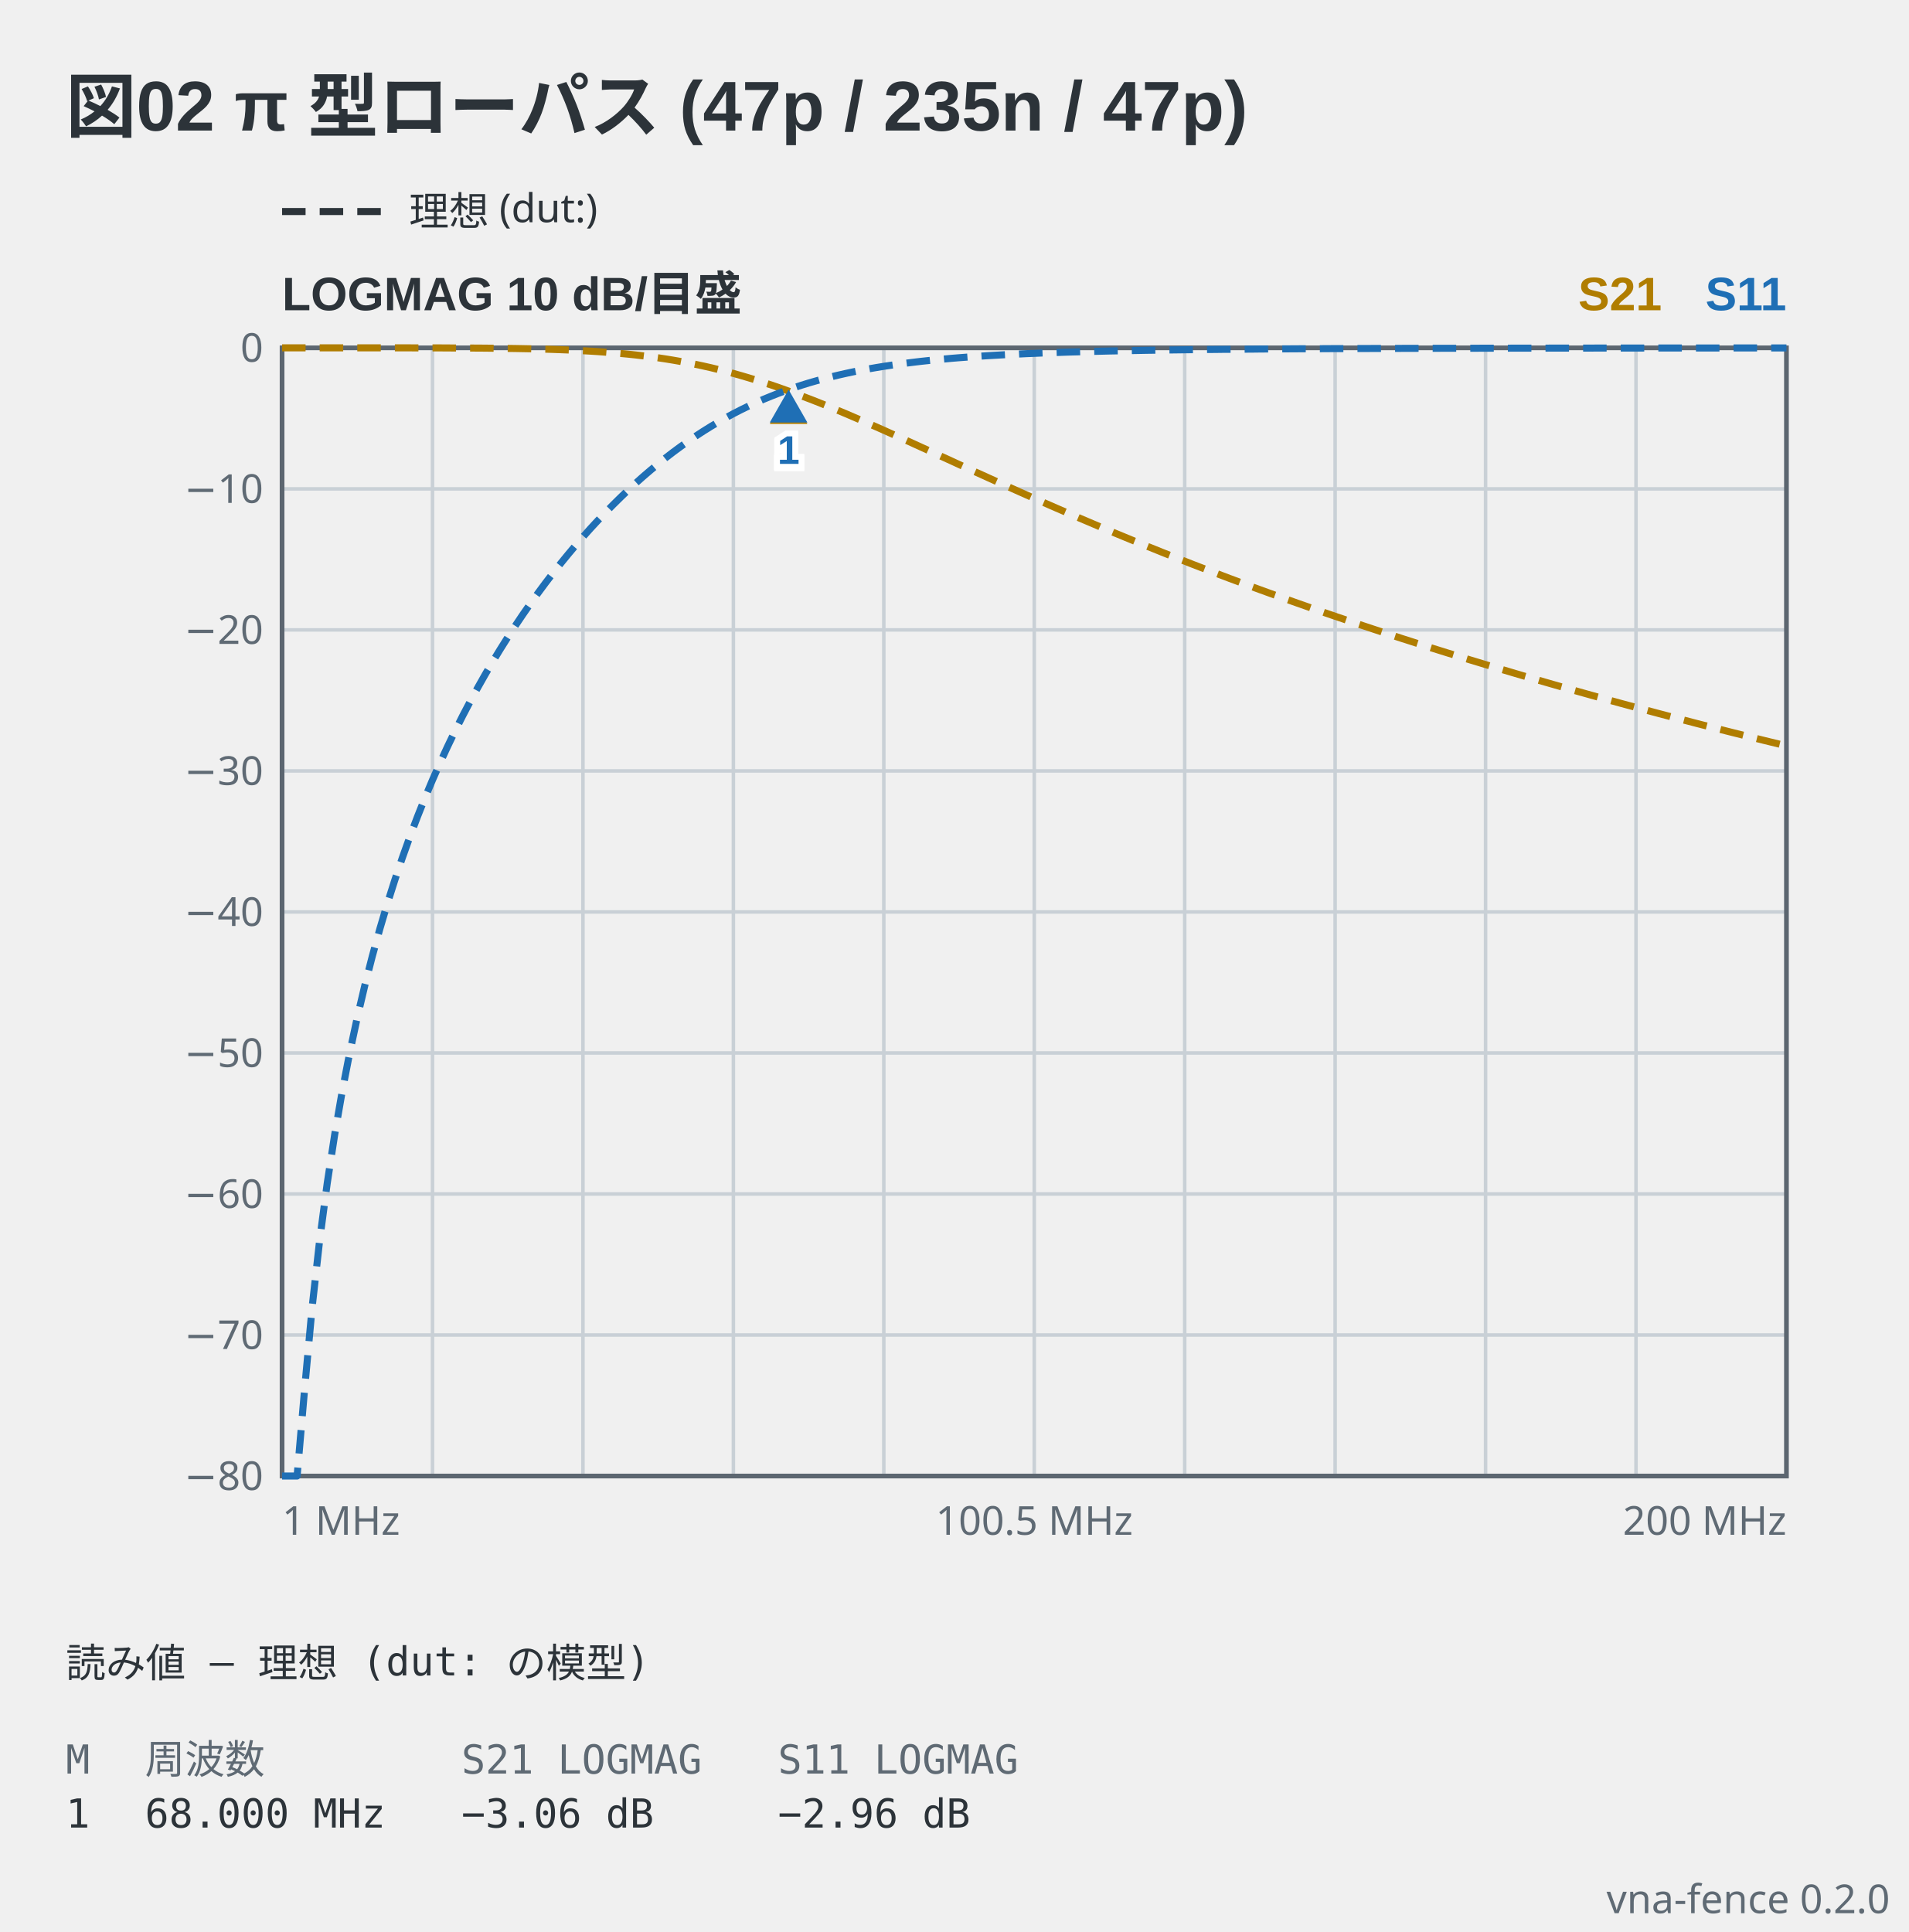
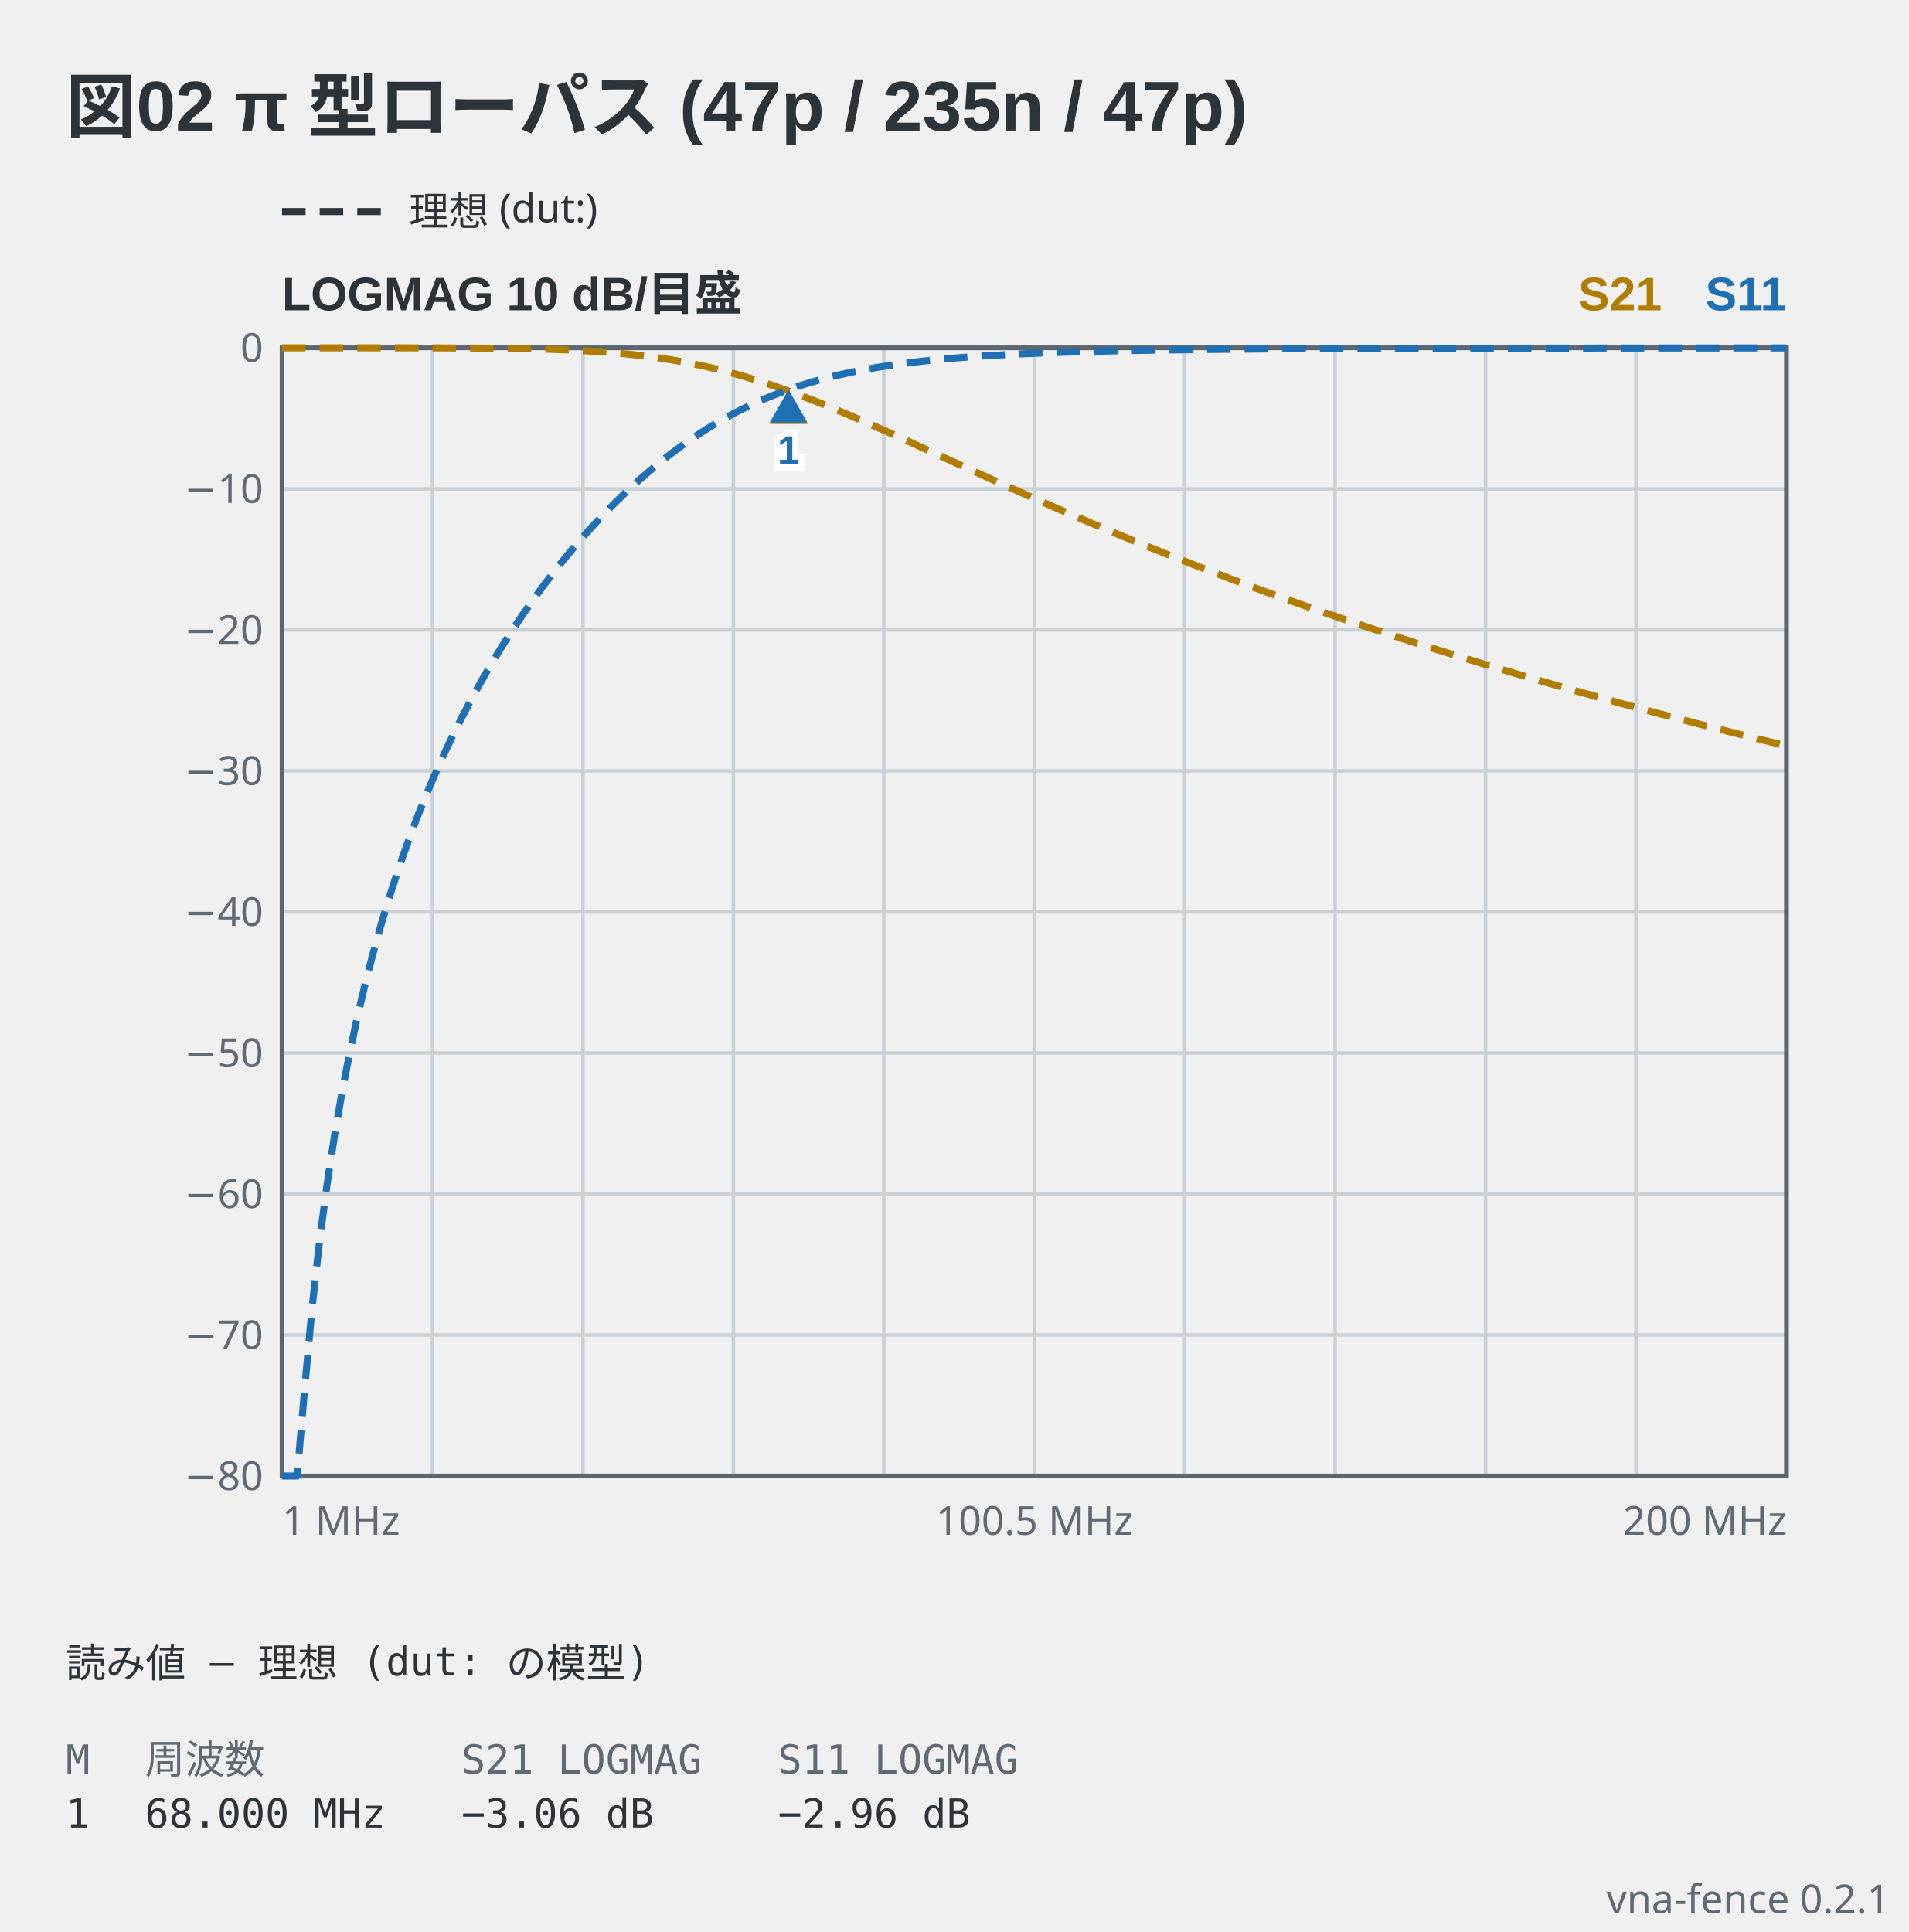
- <svg xmlns="http://www.w3.org/2000/svg" viewBox="0 0 406 411" width="406" height="411" data-vna-fence="0.2.0" role="img">
+ <svg xmlns="http://www.w3.org/2000/svg" viewBox="0 0 406 411" width="406" height="411" data-vna-fence="0.2.1" role="img">
  <text x="14" y="28" text-anchor="start" font-family="'Segoe UI', 'Helvetica Neue', Arial, 'Noto Sans', 'Hiragino Sans', 'Yu Gothic UI', 'Noto Sans CJK JP', sans-serif" fill="#2c3339" font-size="15" font-weight="600">図02 π 型ローパス (47p / 235n / 47p)</text>
  <line x1="60" y1="45" x2="82" y2="45" stroke="#2c3339" stroke-width="1.5" stroke-dasharray="5 3" />
  <text x="87" y="47.98" text-anchor="start" font-family="ui-sans-serif, system-ui, sans-serif" fill="#2c3339" font-size="8.5">理想 (dut:)</text>
  <text x="60" y="66" text-anchor="start" font-family="'Segoe UI', 'Helvetica Neue', Arial, 'Noto Sans', 'Hiragino Sans', 'Yu Gothic UI', 'Noto Sans CJK JP', sans-serif" fill="#2c3339" font-size="10" font-weight="600">LOGMAG  10 dB/目盛</text>
  <text x="380" y="66" text-anchor="end" font-family="'Segoe UI', 'Helvetica Neue', Arial, 'Noto Sans', 'Hiragino Sans', 'Yu Gothic UI', 'Noto Sans CJK JP', sans-serif" fill="#1f6fb5" font-size="10" font-weight="600">S11</text>
  <text x="353.5" y="66" text-anchor="end" font-family="'Segoe UI', 'Helvetica Neue', Arial, 'Noto Sans', 'Hiragino Sans', 'Yu Gothic UI', 'Noto Sans CJK JP', sans-serif" fill="#b07d00" font-size="10" font-weight="600">S21</text>
  <line x1="92" y1="74" x2="92" y2="314" stroke="#c9d0d6" stroke-width="0.75" />
  <line x1="124" y1="74" x2="124" y2="314" stroke="#c9d0d6" stroke-width="0.75" />
  <line x1="156" y1="74" x2="156" y2="314" stroke="#c9d0d6" stroke-width="0.75" />
  <line x1="188" y1="74" x2="188" y2="314" stroke="#c9d0d6" stroke-width="0.75" />
  <line x1="220" y1="74" x2="220" y2="314" stroke="#c9d0d6" stroke-width="0.75" />
  <line x1="252" y1="74" x2="252" y2="314" stroke="#c9d0d6" stroke-width="0.75" />
  <line x1="284" y1="74" x2="284" y2="314" stroke="#c9d0d6" stroke-width="0.75" />
  <line x1="316" y1="74" x2="316" y2="314" stroke="#c9d0d6" stroke-width="0.75" />
  <line x1="348" y1="74" x2="348" y2="314" stroke="#c9d0d6" stroke-width="0.75" />
  <text x="56" y="316.98" text-anchor="end" font-family="ui-sans-serif, system-ui, sans-serif" fill="#5f6a74" font-size="8.5">−80</text>
  <line x1="60" y1="284" x2="380" y2="284" stroke="#c9d0d6" stroke-width="0.75" />
  <text x="56" y="286.98" text-anchor="end" font-family="ui-sans-serif, system-ui, sans-serif" fill="#5f6a74" font-size="8.5">−70</text>
  <line x1="60" y1="254" x2="380" y2="254" stroke="#c9d0d6" stroke-width="0.75" />
  <text x="56" y="256.98" text-anchor="end" font-family="ui-sans-serif, system-ui, sans-serif" fill="#5f6a74" font-size="8.5">−60</text>
  <line x1="60" y1="224" x2="380" y2="224" stroke="#c9d0d6" stroke-width="0.75" />
  <text x="56" y="226.98" text-anchor="end" font-family="ui-sans-serif, system-ui, sans-serif" fill="#5f6a74" font-size="8.5">−50</text>
  <line x1="60" y1="194" x2="380" y2="194" stroke="#c9d0d6" stroke-width="0.75" />
  <text x="56" y="196.98" text-anchor="end" font-family="ui-sans-serif, system-ui, sans-serif" fill="#5f6a74" font-size="8.5">−40</text>
  <line x1="60" y1="164" x2="380" y2="164" stroke="#c9d0d6" stroke-width="0.75" />
  <text x="56" y="166.98" text-anchor="end" font-family="ui-sans-serif, system-ui, sans-serif" fill="#5f6a74" font-size="8.5">−30</text>
  <line x1="60" y1="134" x2="380" y2="134" stroke="#c9d0d6" stroke-width="0.75" />
  <text x="56" y="136.98" text-anchor="end" font-family="ui-sans-serif, system-ui, sans-serif" fill="#5f6a74" font-size="8.5">−20</text>
  <line x1="60" y1="104" x2="380" y2="104" stroke="#c9d0d6" stroke-width="0.75" />
  <text x="56" y="106.98" text-anchor="end" font-family="ui-sans-serif, system-ui, sans-serif" fill="#5f6a74" font-size="8.5">−10</text>
  <text x="56" y="76.97" text-anchor="end" font-family="ui-sans-serif, system-ui, sans-serif" fill="#5f6a74" font-size="8.5">0</text>
  <rect x="60" y="74" width="320" height="240" fill="none" stroke="#5c6670" stroke-width="1" />
  <polyline points="60,74 61.6,74 63.2,74 64.8,74 66.4,74 68,74 69.6,74 71.2,74 72.8,74 74.4,74 76,74 77.6,74 79.2,74 80.8,74 82.4,74 84,74 85.6,74 87.2,74 88.8,74.01 90.4,74.01 92,74.01 93.6,74.01 95.2,74.02 96.8,74.03 98.4,74.03 100,74.04 101.6,74.05 103.2,74.06 104.8,74.08 106.4,74.1 108,74.12 109.6,74.14 111.2,74.17 112.8,74.2 114.4,74.24 116,74.28 117.6,74.33 119.2,74.39 120.8,74.45 122.4,74.53 124,74.61 125.6,74.7 127.2,74.8 128.8,74.92 130.4,75.05 132,75.19 133.6,75.34 135.2,75.51 136.8,75.7 138.4,75.9 140,76.12 141.6,76.36 143.2,76.62 144.8,76.9 146.4,77.2 148,77.52 149.6,77.86 151.2,78.22 152.8,78.61 154.4,79.01 156,79.44 157.6,79.89 159.2,80.36 160.8,80.85 162.4,81.36 164,81.88 165.6,82.43 167.2,83 168.8,83.58 170.4,84.18 172,84.79 173.6,85.41 175.2,86.05 176.8,86.71 178.4,87.37 180,88.04 181.6,88.73 183.2,89.42 184.8,90.12 186.4,90.82 188,91.53 189.6,92.25 191.2,92.97 192.8,93.69 194.4,94.42 196,95.15 197.6,95.88 199.2,96.61 200.8,97.34 202.4,98.07 204,98.81 205.6,99.54 207.2,100.27 208.8,100.99 210.4,101.72 212,102.44 213.6,103.16 215.2,103.88 216.8,104.6 218.4,105.31 220,106.02 221.6,106.73 223.2,107.43 224.8,108.13 226.4,108.82 228,109.51 229.6,110.2 231.2,110.88 232.8,111.56 234.4,112.24 236,112.91 237.6,113.58 239.2,114.24 240.8,114.9 242.4,115.55 244,116.2 245.6,116.84 247.2,117.49 248.8,118.12 250.4,118.76 252,119.38 253.6,120.01 255.2,120.63 256.8,121.24 258.4,121.85 260,122.46 261.6,123.07 263.2,123.66 264.8,124.26 266.4,124.85 268,125.44 269.6,126.02 271.2,126.6 272.8,127.18 274.4,127.75 276,128.32 277.6,128.88 279.2,129.44 280.8,130 282.4,130.55 284,131.1 285.6,131.64 287.2,132.19 288.8,132.73 290.4,133.26 292,133.79 293.6,134.32 295.2,134.85 296.8,135.37 298.4,135.89 300,136.4 301.6,136.91 303.2,137.42 304.8,137.93 306.4,138.43 308,138.93 309.6,139.42 311.2,139.92 312.8,140.41 314.4,140.89 316,141.38 317.6,141.86 319.2,142.34 320.8,142.81 322.4,143.29 324,143.76 325.6,144.22 327.2,144.69 328.8,145.15 330.4,145.61 332,146.07 333.6,146.52 335.2,146.97 336.8,147.42 338.4,147.87 340,148.31 341.6,148.75 343.2,149.19 344.8,149.63 346.4,150.06 348,150.49 349.6,150.92 351.2,151.35 352.8,151.78 354.4,152.2 356,152.62 357.6,153.04 359.2,153.45 360.8,153.87 362.4,154.28 364,154.69 365.6,155.09 367.2,155.5 368.8,155.9 370.4,156.3 372,156.7 373.6,157.1 375.2,157.5 376.8,157.89 378.4,158.28 380,158.67" fill="none" stroke="#b07d00" stroke-width="1.5" stroke-linejoin="round" stroke-dasharray="5 3" />
  <polyline points="60,314 61.6,314 63.2,314 64.8,295.46 66.4,278.03 68,263.79 69.6,251.75 71.2,241.32 72.8,232.12 74.4,223.89 76,216.44 77.6,209.64 79.2,203.39 80.8,197.6 82.4,192.21 84,187.16 85.6,182.43 87.2,177.96 88.8,173.74 90.4,169.73 92,165.92 93.6,162.29 95.2,158.82 96.8,155.5 98.4,152.31 100,149.26 101.6,146.32 103.2,143.49 104.8,140.76 106.4,138.13 108,135.59 109.6,133.13 111.2,130.75 112.8,128.45 114.4,126.22 116,124.06 117.6,121.97 119.2,119.94 120.8,117.98 122.4,116.07 124,114.22 125.6,112.43 127.2,110.7 128.8,109.02 130.4,107.39 132,105.81 133.6,104.28 135.2,102.81 136.8,101.38 138.4,100.01 140,98.68 141.6,97.4 143.2,96.17 144.8,94.99 146.4,93.86 148,92.77 149.6,91.73 151.2,90.73 152.8,89.78 154.4,88.87 156,88 157.6,87.18 159.2,86.4 160.8,85.66 162.4,84.95 164,84.29 165.6,83.66 167.2,83.07 168.8,82.51 170.4,81.98 172,81.48 173.6,81.02 175.2,80.58 176.8,80.17 178.4,79.78 180,79.42 181.6,79.08 183.2,78.76 184.8,78.47 186.4,78.19 188,77.93 189.6,77.69 191.2,77.46 192.8,77.25 194.4,77.05 196,76.86 197.6,76.69 199.2,76.53 200.8,76.38 202.4,76.23 204,76.1 205.6,75.98 207.2,75.86 208.8,75.75 210.4,75.65 212,75.56 213.6,75.47 215.2,75.39 216.8,75.31 218.4,75.23 220,75.17 221.6,75.1 223.2,75.04 224.8,74.99 226.4,74.93 228,74.88 229.6,74.84 231.2,74.79 232.8,74.75 234.4,74.71 236,74.67 237.6,74.64 239.2,74.61 240.8,74.58 242.4,74.55 244,74.52 245.6,74.5 247.2,74.47 248.8,74.45 250.4,74.43 252,74.41 253.6,74.39 255.2,74.37 256.8,74.35 258.4,74.34 260,74.32 261.6,74.31 263.2,74.29 264.8,74.28 266.4,74.27 268,74.25 269.6,74.24 271.2,74.23 272.8,74.22 274.4,74.21 276,74.2 277.6,74.19 279.2,74.19 280.8,74.18 282.4,74.17 284,74.16 285.6,74.16 287.2,74.15 288.8,74.14 290.4,74.14 292,74.13 293.6,74.13 295.2,74.12 296.8,74.12 298.4,74.11 300,74.11 301.6,74.1 303.2,74.1 304.8,74.1 306.4,74.09 308,74.09 309.6,74.09 311.2,74.08 312.8,74.08 314.4,74.08 316,74.07 317.6,74.07 319.2,74.07 320.8,74.07 322.4,74.06 324,74.06 325.6,74.06 327.2,74.06 328.8,74.06 330.4,74.05 332,74.05 333.6,74.05 335.2,74.05 336.8,74.05 338.4,74.05 340,74.04 341.6,74.04 343.2,74.04 344.8,74.04 346.4,74.04 348,74.04 349.6,74.04 351.2,74.03 352.8,74.03 354.4,74.03 356,74.03 357.6,74.03 359.2,74.03 360.8,74.03 362.4,74.03 364,74.03 365.6,74.03 367.2,74.03 368.8,74.02 370.4,74.02 372,74.02 373.6,74.02 375.2,74.02 376.8,74.02 378.4,74.02 380,74.02" fill="none" stroke="#1f6fb5" stroke-width="1.5" stroke-linejoin="round" stroke-dasharray="5 3" />
  <path d="M167.74,83.19 L163.74,90.19 L171.74,90.19 Z" fill="#b07d00" />
  <text x="167.74" y="98.99" text-anchor="middle" font-family="'Segoe UI', 'Helvetica Neue', Arial, 'Noto Sans', 'Hiragino Sans', 'Yu Gothic UI', 'Noto Sans CJK JP', sans-serif" stroke="#ffffff" stroke-width="2.5" paint-order="stroke" fill="#b07d00" font-size="8.5" font-weight="600">1</text>
  <path d="M167.74,82.88 L163.74,89.88 L171.74,89.88 Z" fill="#1f6fb5" />
  <text x="167.74" y="98.68" text-anchor="middle" font-family="'Segoe UI', 'Helvetica Neue', Arial, 'Noto Sans', 'Hiragino Sans', 'Yu Gothic UI', 'Noto Sans CJK JP', sans-serif" stroke="#ffffff" stroke-width="2.5" paint-order="stroke" fill="#1f6fb5" font-size="8.5" font-weight="600">1</text>
  <text x="60" y="326.5" text-anchor="start" font-family="ui-sans-serif, system-ui, sans-serif" fill="#5f6a74" font-size="8.5">1 MHz</text>
  <text x="220" y="326.5" text-anchor="middle" font-family="ui-sans-serif, system-ui, sans-serif" fill="#5f6a74" font-size="8.5">100.5 MHz</text>
  <text x="380" y="326.5" text-anchor="end" font-family="ui-sans-serif, system-ui, sans-serif" fill="#5f6a74" font-size="8.5">200 MHz</text>
  <text x="14" y="356.8" text-anchor="start" font-family="ui-monospace, 'DejaVu Sans Mono', 'Noto Sans Mono CJK JP', monospace" fill="#2c3339" font-size="8.5" xml:space="preserve">読み値 — 理想 (dut: の模型)</text>
  <text x="14" y="377.3" text-anchor="start" font-family="ui-monospace, 'DejaVu Sans Mono', 'Noto Sans Mono CJK JP', monospace" fill="#5f6a74" font-size="8.5" xml:space="preserve">M</text>
  <text x="30.83" y="377.3" text-anchor="start" font-family="ui-monospace, 'DejaVu Sans Mono', 'Noto Sans Mono CJK JP', monospace" fill="#5f6a74" font-size="8.5" xml:space="preserve">周波数</text>
  <text x="98.15" y="377.3" text-anchor="start" font-family="ui-monospace, 'DejaVu Sans Mono', 'Noto Sans Mono CJK JP', monospace" fill="#5f6a74" font-size="8.5" xml:space="preserve">S21 LOGMAG</text>
  <text x="165.47" y="377.3" text-anchor="start" font-family="ui-monospace, 'DejaVu Sans Mono', 'Noto Sans Mono CJK JP', monospace" fill="#5f6a74" font-size="8.5" xml:space="preserve">S11 LOGMAG</text>
  <text x="14" y="388.78" text-anchor="start" font-family="ui-monospace, 'DejaVu Sans Mono', 'Noto Sans Mono CJK JP', monospace" fill="#2c3339" font-size="8.5" xml:space="preserve">1</text>
  <text x="30.83" y="388.78" text-anchor="start" font-family="ui-monospace, 'DejaVu Sans Mono', 'Noto Sans Mono CJK JP', monospace" fill="#2c3339" font-size="8.5" xml:space="preserve">68.000 MHz</text>
  <text x="98.15" y="388.78" text-anchor="start" font-family="ui-monospace, 'DejaVu Sans Mono', 'Noto Sans Mono CJK JP', monospace" fill="#2c3339" font-size="8.5" xml:space="preserve">−3.06 dB</text>
  <text x="165.47" y="388.78" text-anchor="start" font-family="ui-monospace, 'DejaVu Sans Mono', 'Noto Sans Mono CJK JP', monospace" fill="#2c3339" font-size="8.5" xml:space="preserve">−2.96 dB</text>
-   <text x="402" y="407" text-anchor="end" font-family="ui-sans-serif, system-ui, sans-serif" fill="#5f6a74" font-size="8.5">vna-fence 0.2.0</text>
+   <text x="402" y="407" text-anchor="end" font-family="ui-sans-serif, system-ui, sans-serif" fill="#5f6a74" font-size="8.5">vna-fence 0.2.1</text>
</svg>
